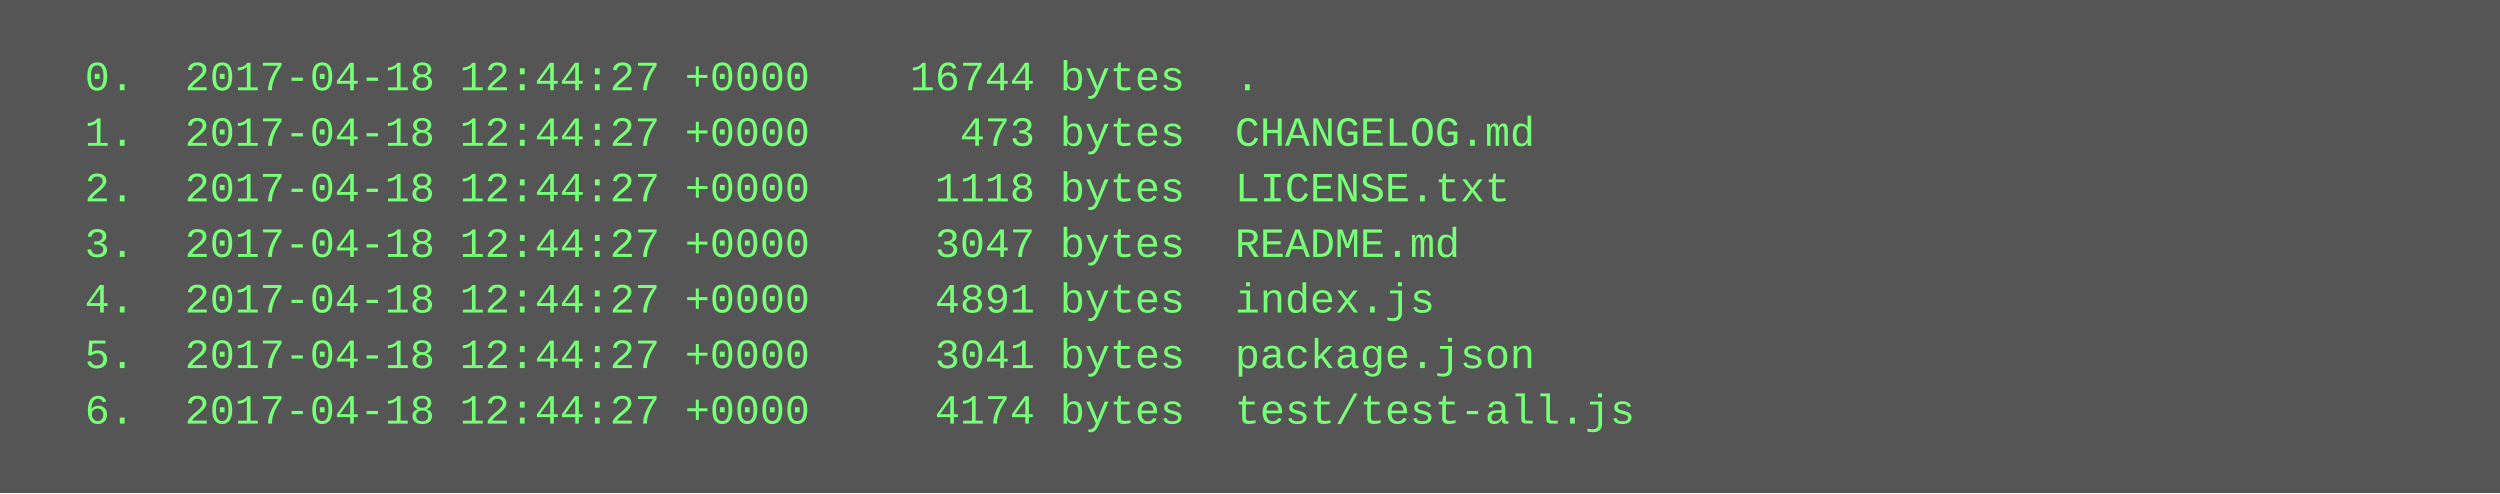
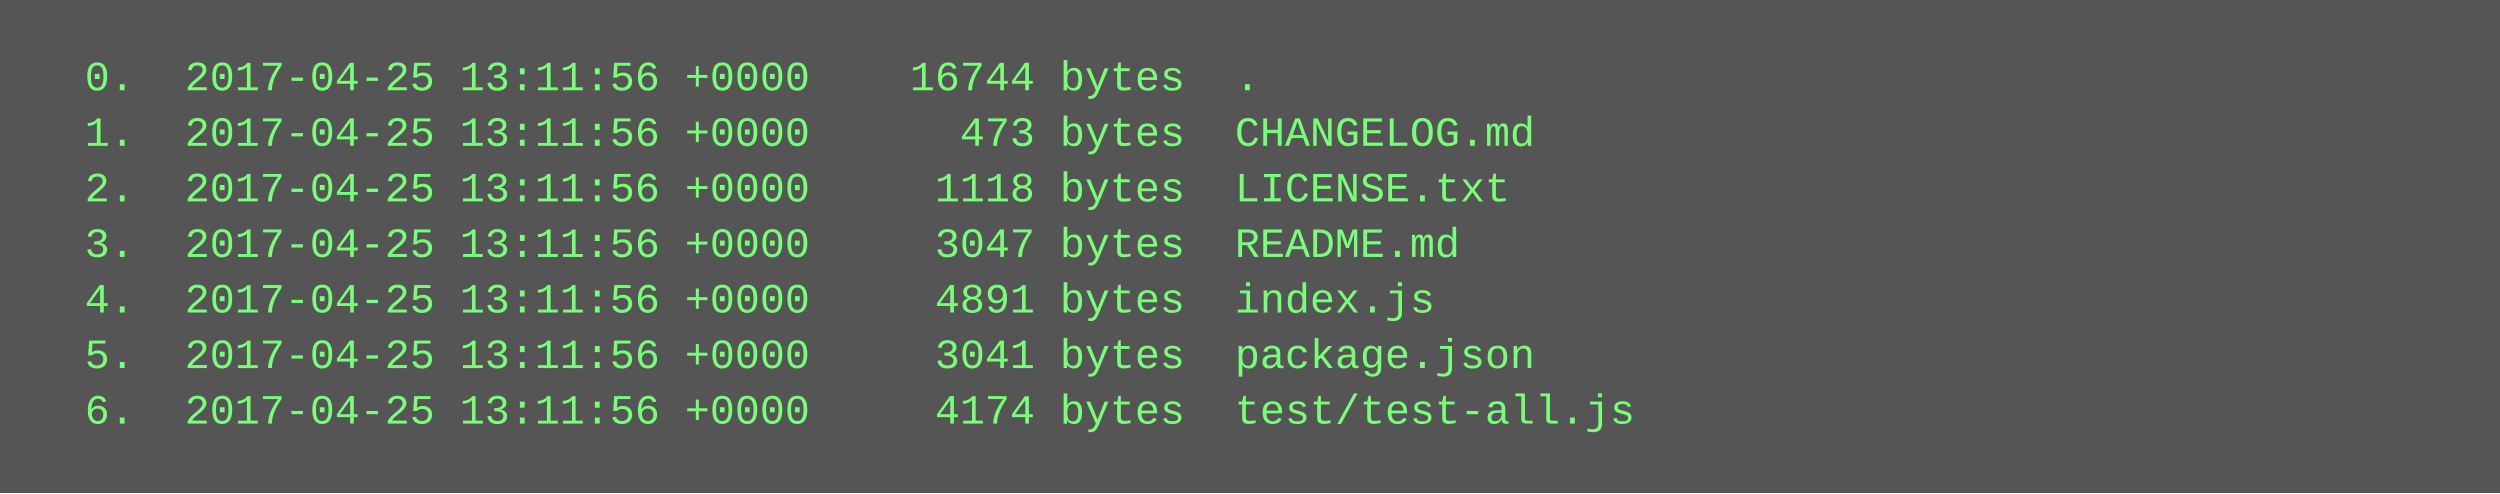
<svg xmlns="http://www.w3.org/2000/svg" height="142" width="720">
  <rect height="142" fill="#555" width="720" />
  <text fill="#7f7" font-family="Courier New" font-size="12" xml:space="preserve">
-     <tspan x="10" y="26">  0.  2017-04-18 12:44:27 +0000    16744 bytes  .</tspan>
-     <tspan x="10" y="42">  1.  2017-04-18 12:44:27 +0000      473 bytes  CHANGELOG.md</tspan>
-     <tspan x="10" y="58">  2.  2017-04-18 12:44:27 +0000     1118 bytes  LICENSE.txt</tspan>
-     <tspan x="10" y="74">  3.  2017-04-18 12:44:27 +0000     3047 bytes  README.md</tspan>
-     <tspan x="10" y="90">  4.  2017-04-18 12:44:27 +0000     4891 bytes  index.js</tspan>
-     <tspan x="10" y="106">  5.  2017-04-18 12:44:27 +0000     3041 bytes  package.json</tspan>
-     <tspan x="10" y="122">  6.  2017-04-18 12:44:27 +0000     4174 bytes  test/test-all.js</tspan>
+     <tspan x="10" y="26">  0.  2017-04-25 13:11:56 +0000    16744 bytes  .</tspan>
+     <tspan x="10" y="42">  1.  2017-04-25 13:11:56 +0000      473 bytes  CHANGELOG.md</tspan>
+     <tspan x="10" y="58">  2.  2017-04-25 13:11:56 +0000     1118 bytes  LICENSE.txt</tspan>
+     <tspan x="10" y="74">  3.  2017-04-25 13:11:56 +0000     3047 bytes  README.md</tspan>
+     <tspan x="10" y="90">  4.  2017-04-25 13:11:56 +0000     4891 bytes  index.js</tspan>
+     <tspan x="10" y="106">  5.  2017-04-25 13:11:56 +0000     3041 bytes  package.json</tspan>
+     <tspan x="10" y="122">  6.  2017-04-25 13:11:56 +0000     4174 bytes  test/test-all.js</tspan>
  </text>
</svg>
